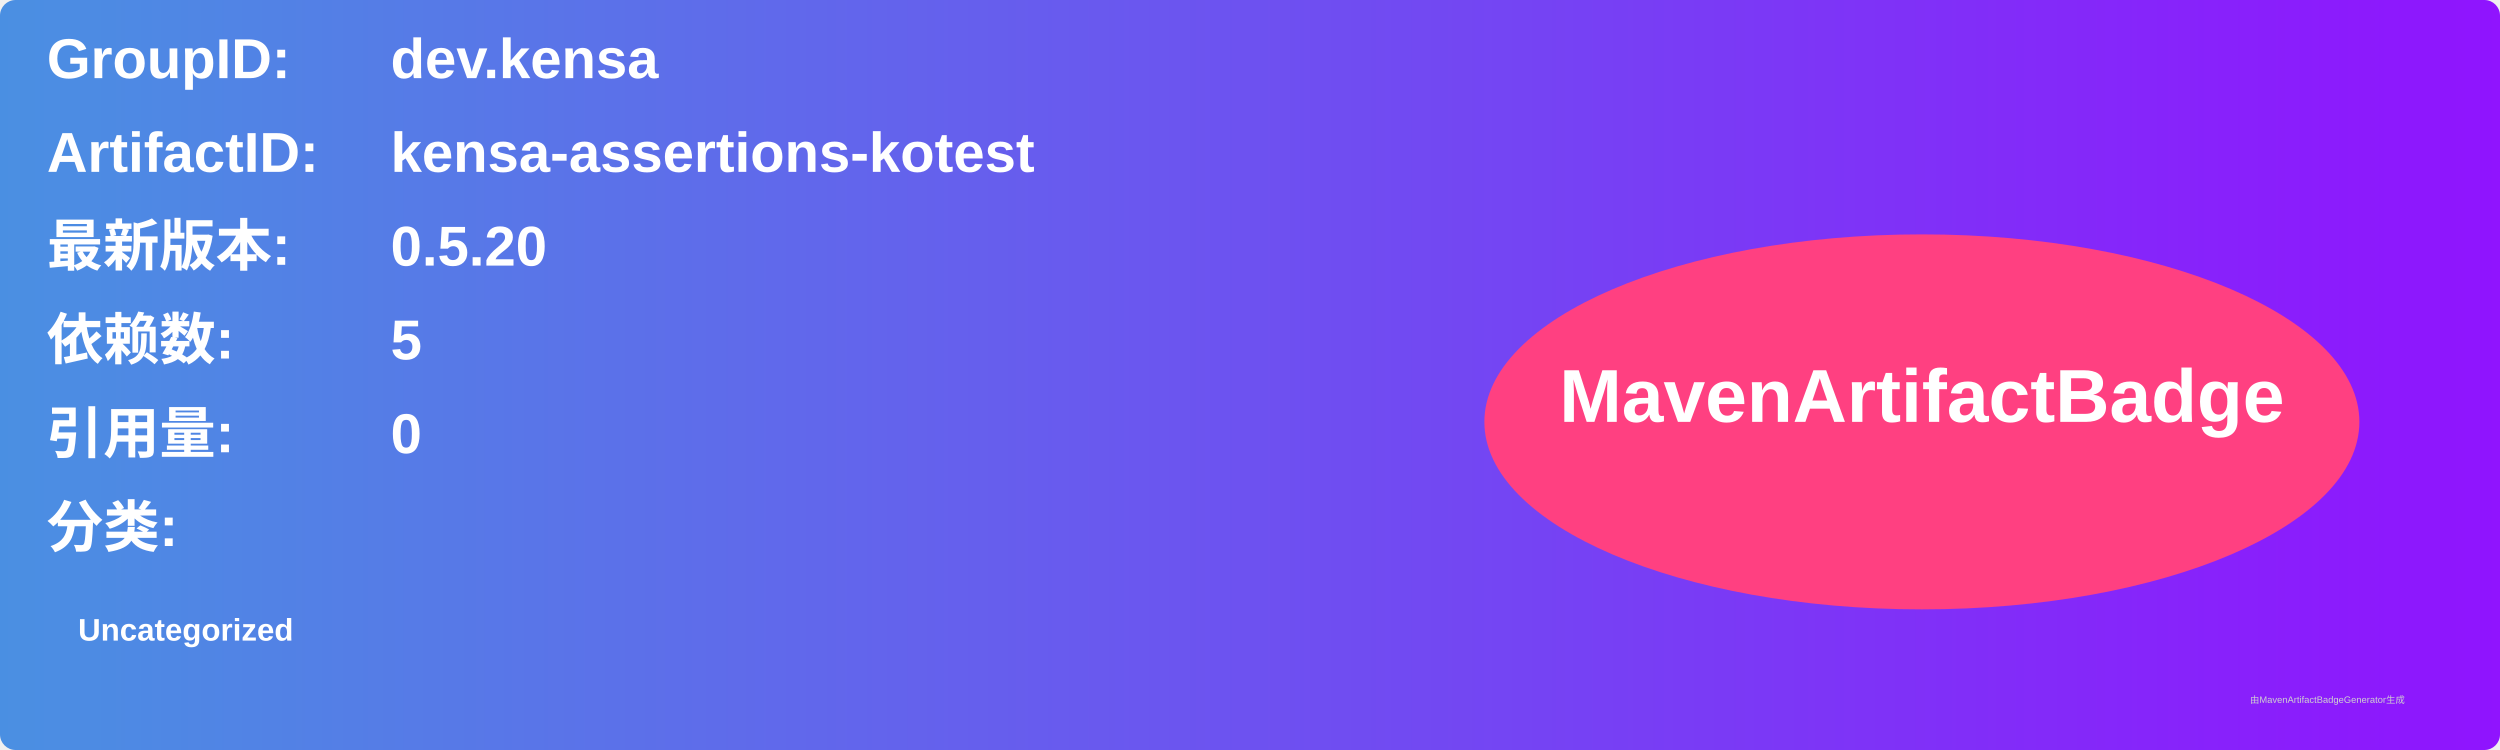
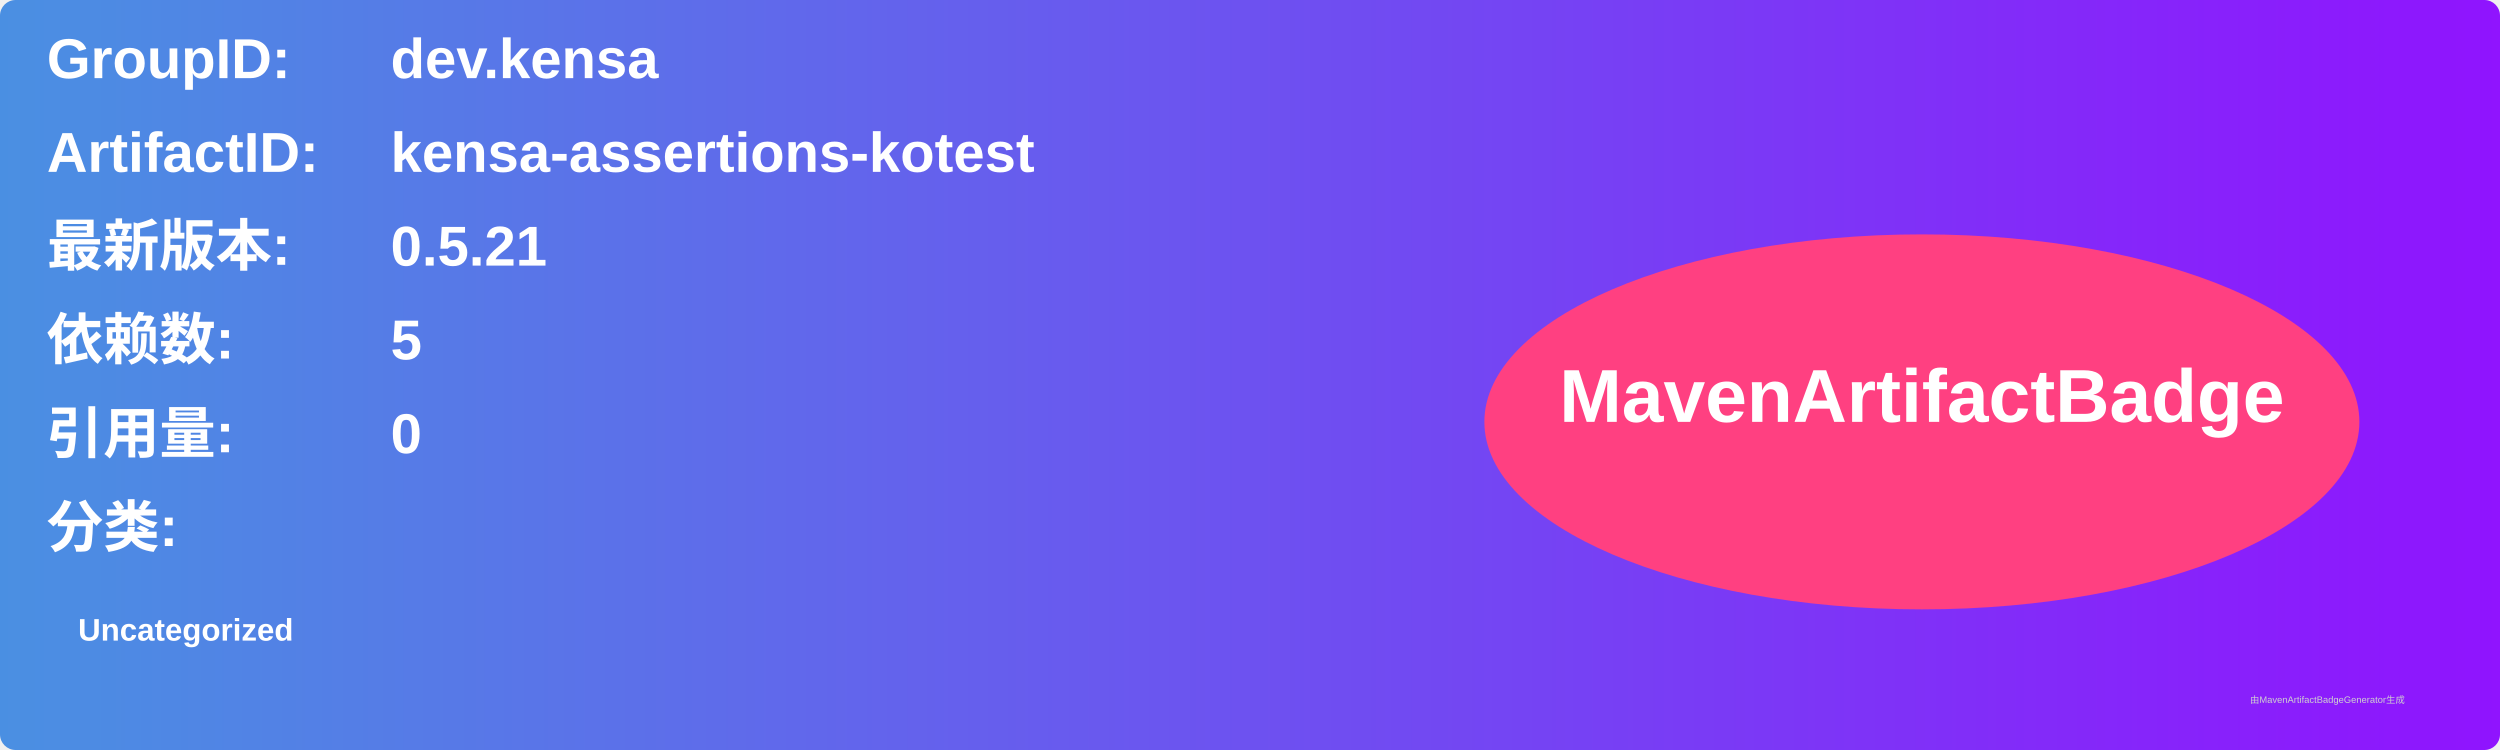
<svg xmlns="http://www.w3.org/2000/svg" width="800" height="240" viewBox="0 0 800 240">
  <linearGradient id="grad" x1="0%" y1="0%" x2="100%" y2="0%">
    <stop offset="0%" stop-color="#4a90e2" />
    <stop offset="100%" stop-color="#9013fe" />
  </linearGradient>
  <rect width="100%" height="100%" rx="5" ry="5" fill="url(#grad)" />
  <g transform="translate(15, 15)">
    <text x="0" y="10" font-family="Arial" font-size="18" fill="white" font-weight="bold" width="260">GroupID:</text>
    <text x="110" y="10" font-family="Arial" font-size="18" fill="white" font-weight="bold" width="460">dev.kensa</text>
    <text x="0" y="40" font-family="Arial" font-size="18" fill="white" font-weight="bold" width="260">ArtifactID:</text>
    <text x="110" y="40" font-family="Arial" font-size="18" fill="white" font-weight="bold" width="460">kensa-assertions-kotest</text>
    <text x="0" y="70" font-family="Arial" font-size="18" fill="white" font-weight="bold">最新版本:</text>
    <text x="110" y="70" font-family="Arial" font-size="18" fill="white" font-weight="bold">
-       <tspan font-weight="bold">0.5.20</tspan>
+       <tspan font-weight="bold">0.5.21</tspan>
    </text>
    <text x="0" y="100" font-family="Arial" font-size="18" fill="white" font-weight="bold">依赖数: </text>
    <text x="110" y="100" font-family="Arial" font-size="18" fill="white">
      <tspan font-weight="bold">5</tspan>
    </text>
    <text x="0" y="130" font-family="Arial" font-size="18" fill="white" font-weight="bold">引用量: </text>
    <text x="110" y="130" font-family="Arial" font-size="18" fill="white">
      <tspan font-weight="bold">0</tspan>
    </text>
    <text x="0" y="160" font-family="Arial" font-size="18" fill="white" font-weight="bold">分类:</text>
    <text x="10" y="190" font-family="Arial" font-size="10" fill="white">
      <tspan font-weight="bold">Uncategorized</tspan>
    </text>
    <ellipse cx="600" cy="120" rx="140" ry="60" fill="#ff4081" />
    <text x="600" y="120" text-anchor="middle" font-family="Arial" font-size="24" fill="white" font-weight="bold">MavenArtifactBadge</text>
  </g>
  <text x="720" y="225" font-family="Arial" font-size="3" fill="#d0d0d0">由MavenArtifactBadgeGenerator生成</text>
</svg>
